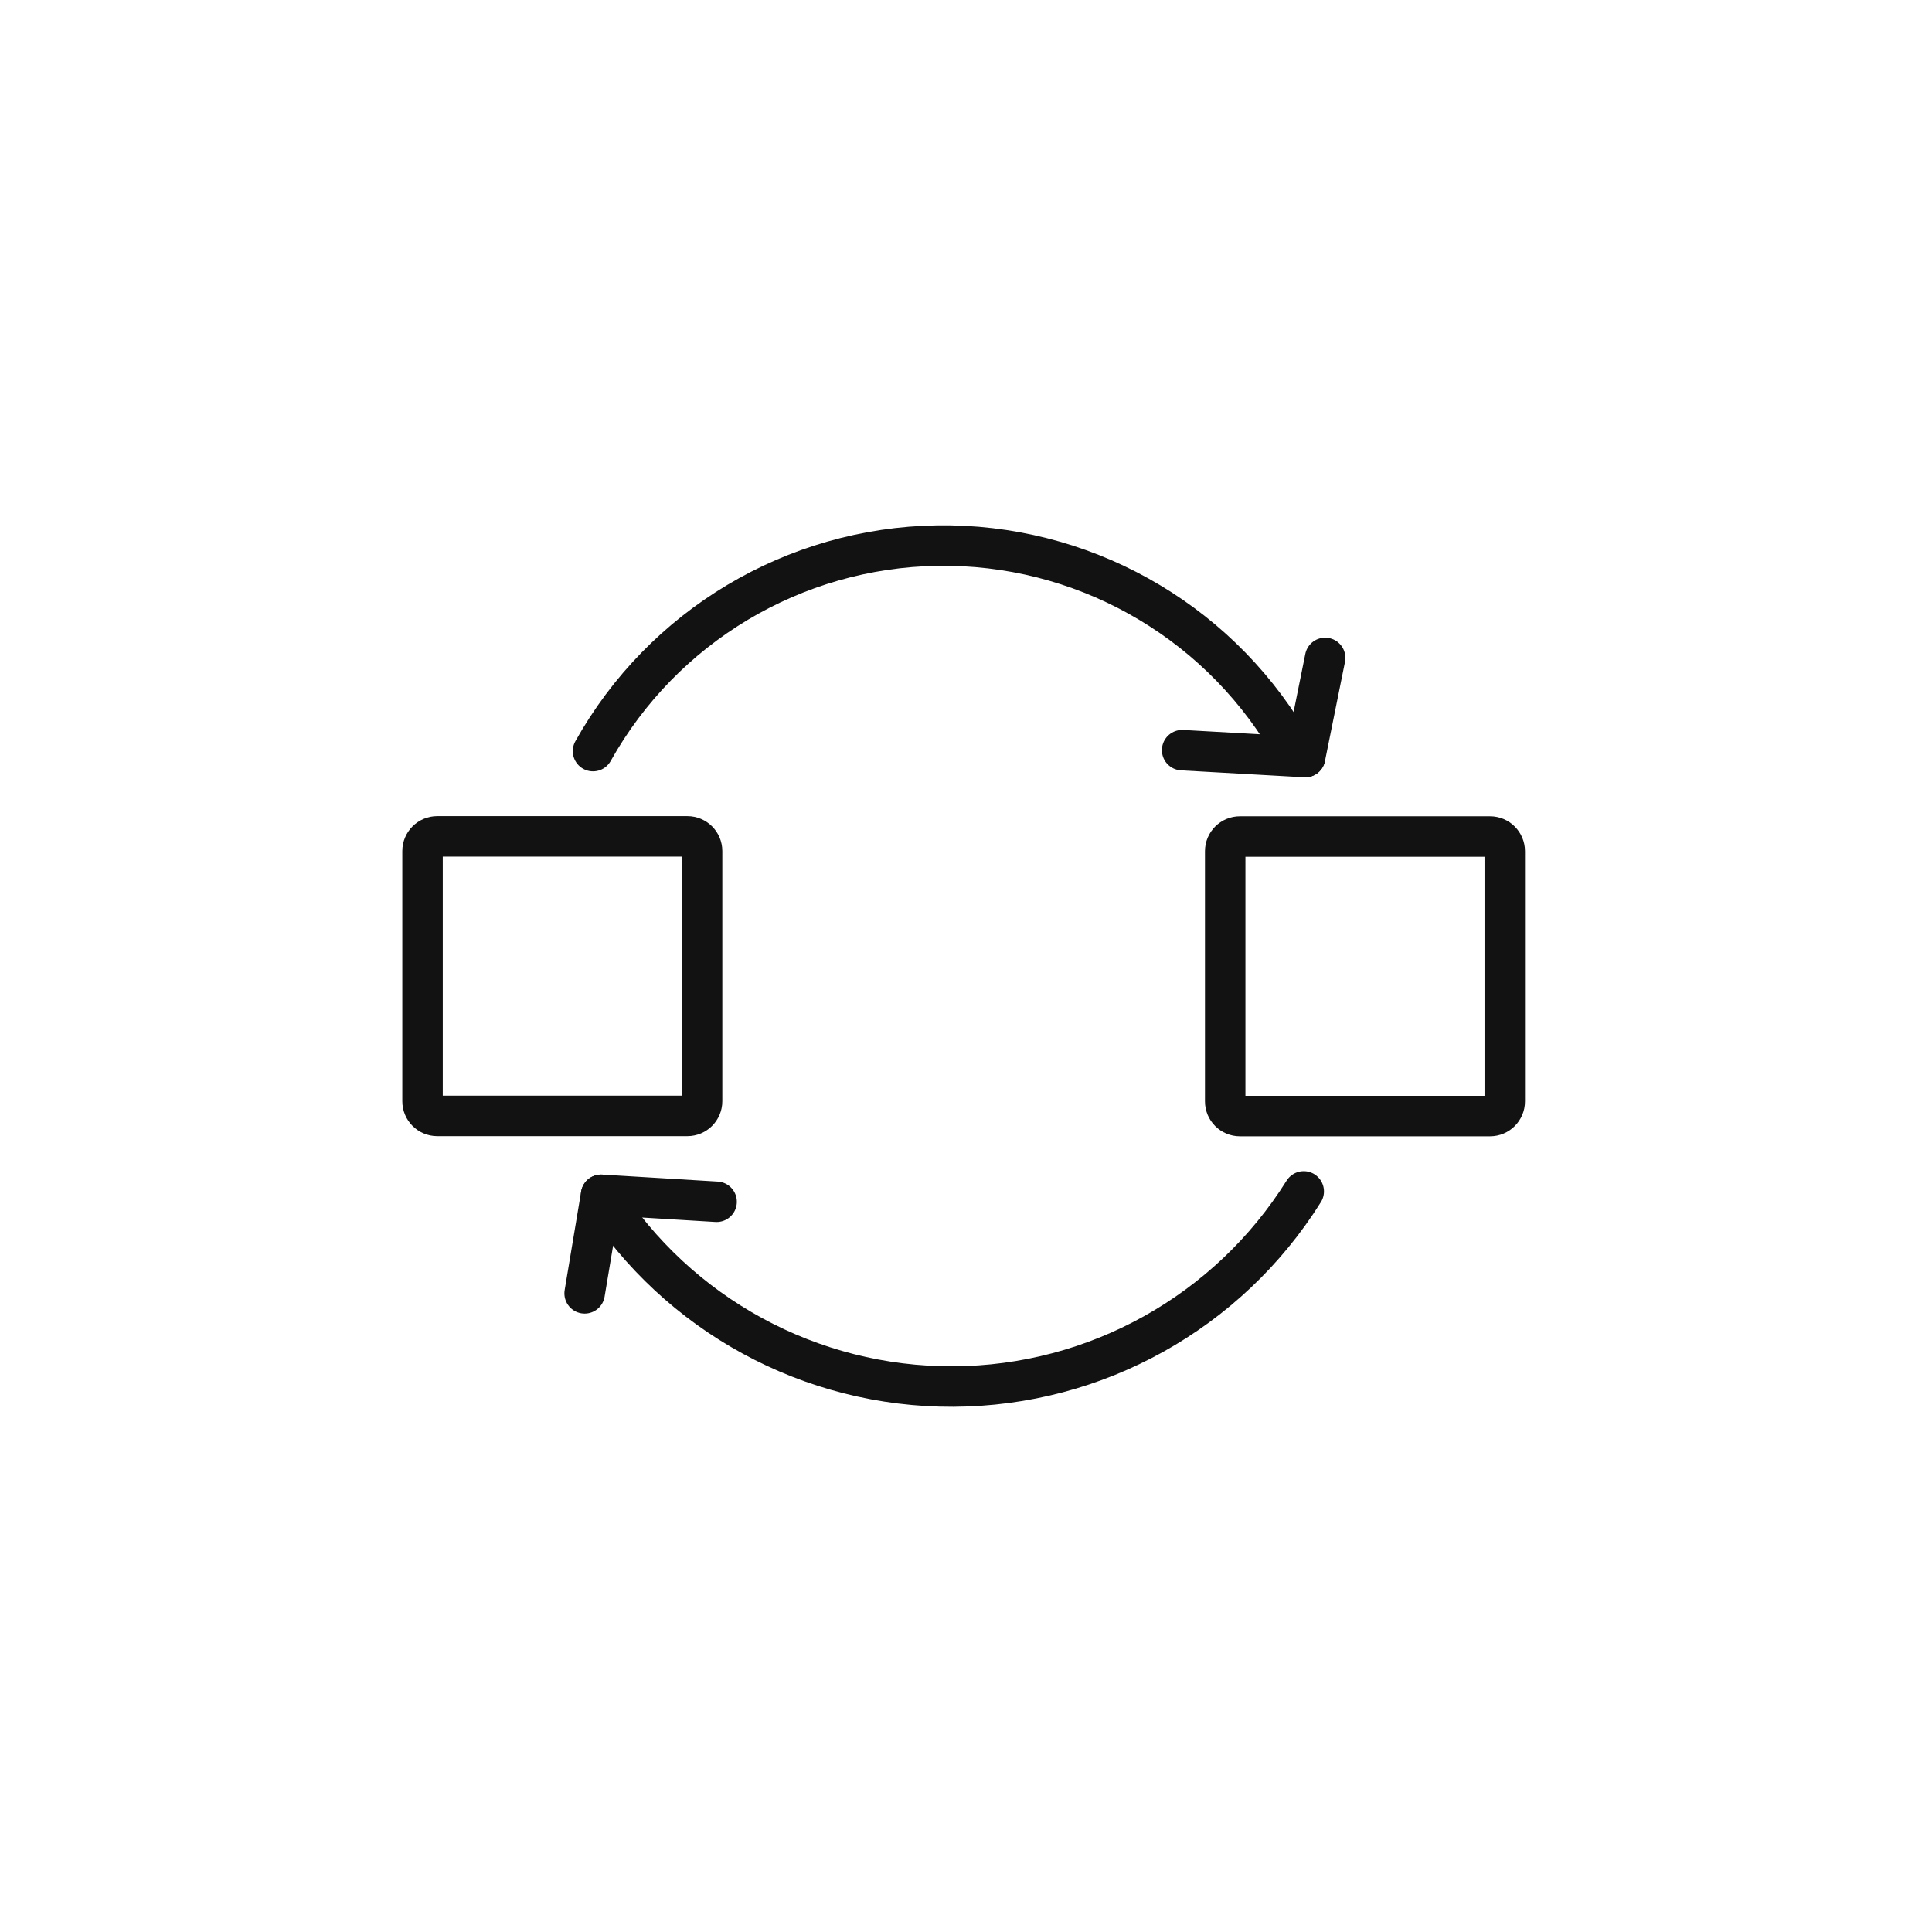
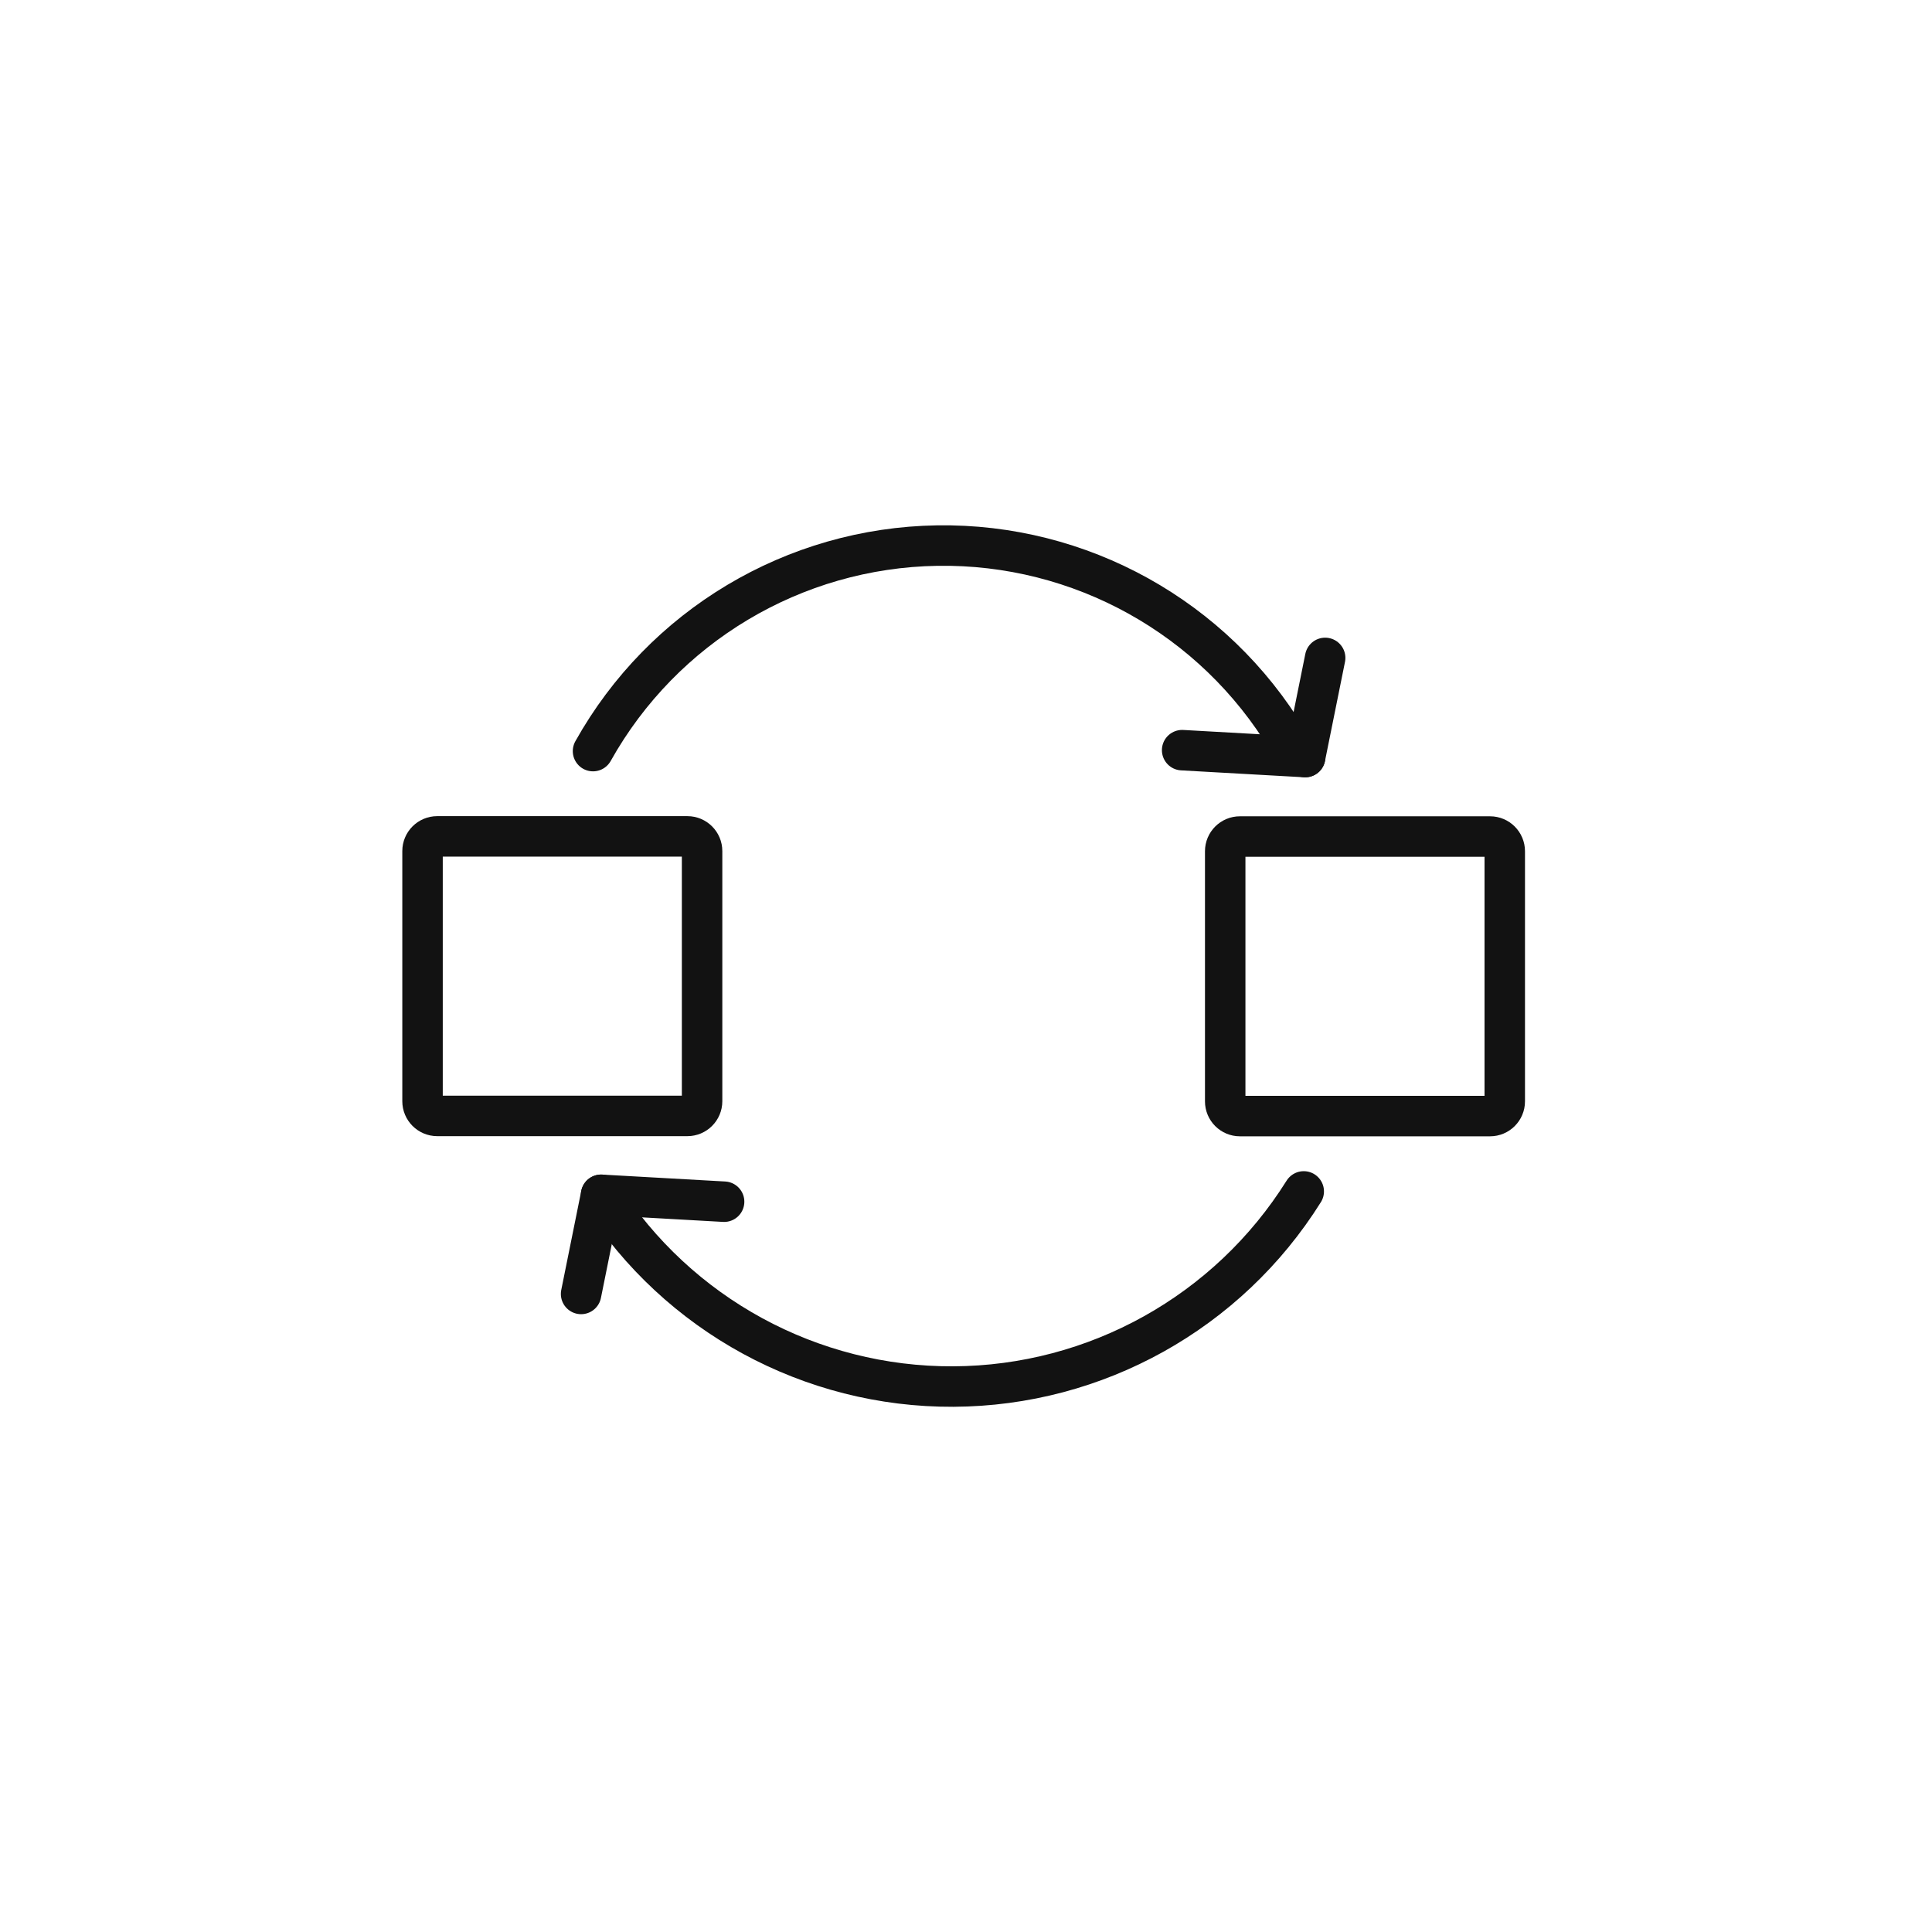
<svg xmlns="http://www.w3.org/2000/svg" id="oa-civic-line-cl-024" data-id="CL-024" width="128" height="128" viewBox="0 0 128 128">
  <g id="base">
    <rect x="27.994" y="55.412" width="18.521" height="18.521" rx="0.975" fill="none" stroke="#121212" stroke-width="2.681" stroke-linecap="round" stroke-linejoin="round" />
    <rect x="81.173" y="55.422" width="18.521" height="18.521" rx="0.975" fill="none" stroke="#121212" stroke-width="2.681" stroke-linecap="round" stroke-linejoin="round" />
  </g>
  <g id="accent">
    <path d="M39.289 49.763 A26.602 26.602 0 0 1 85.309 49.042 L86.469 50.158" fill="none" stroke="#121212" stroke-width="2.681" stroke-linecap="round" stroke-linejoin="round" />
    <polyline points="78.32,49.7 86.469,50.158 87.795,43.588" fill="none" stroke="#121212" stroke-width="2.681" stroke-linecap="round" stroke-linejoin="round" />
    <path d="M86.376 78.934 A27.543 27.543 0 0 1 39.825 79.158" fill="none" stroke="#121212" stroke-width="2.681" stroke-linecap="round" stroke-linejoin="round" />
-     <polyline points="47.477,79.621 39.825,79.158 38.733,85.689" fill="none" stroke="#121212" stroke-width="2.681" stroke-linecap="round" stroke-linejoin="round" />
+     <polyline points="47.974,79.616 39.825,79.158 38.499,85.728" fill="none" stroke="#121212" stroke-width="2.681" stroke-linecap="round" stroke-linejoin="round" />
  </g>
</svg>
